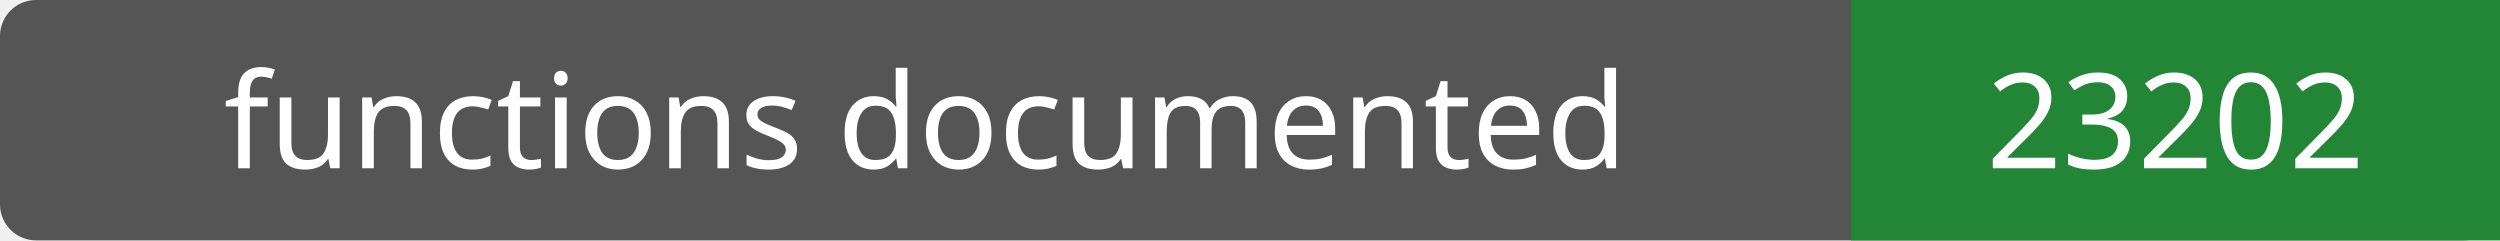
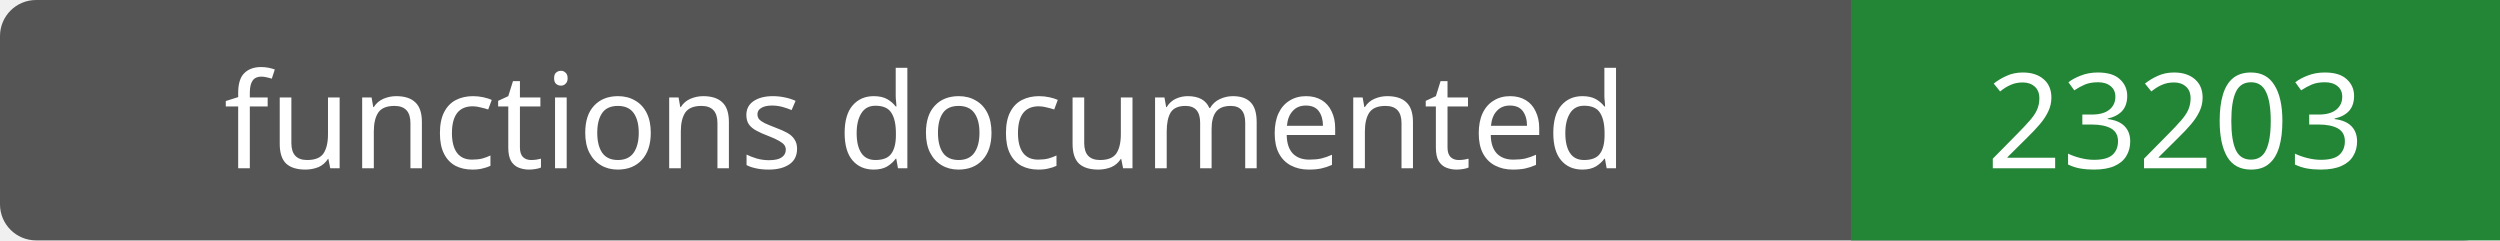
- <svg xmlns="http://www.w3.org/2000/svg" width="208" height="20" role="img" aria-label="functions documented: 23202">
+ <svg xmlns="http://www.w3.org/2000/svg" width="208" height="20" role="img" aria-label="functions documented: 23203">
  <rect width="208" height="20" rx="3" fill="#555" />
  <path fill="#238636" d="M154 0h54v20H154z" />
  <g fill="#fff" text-anchor="middle" font-family="Verdana,sans-serif" font-size="11">
    <text x="77.0" y="14">functions documented</text>
-     <text x="181.0" y="14">23202</text>
+     <text x="181.0" y="14">23203</text>
  </g>
</svg>
